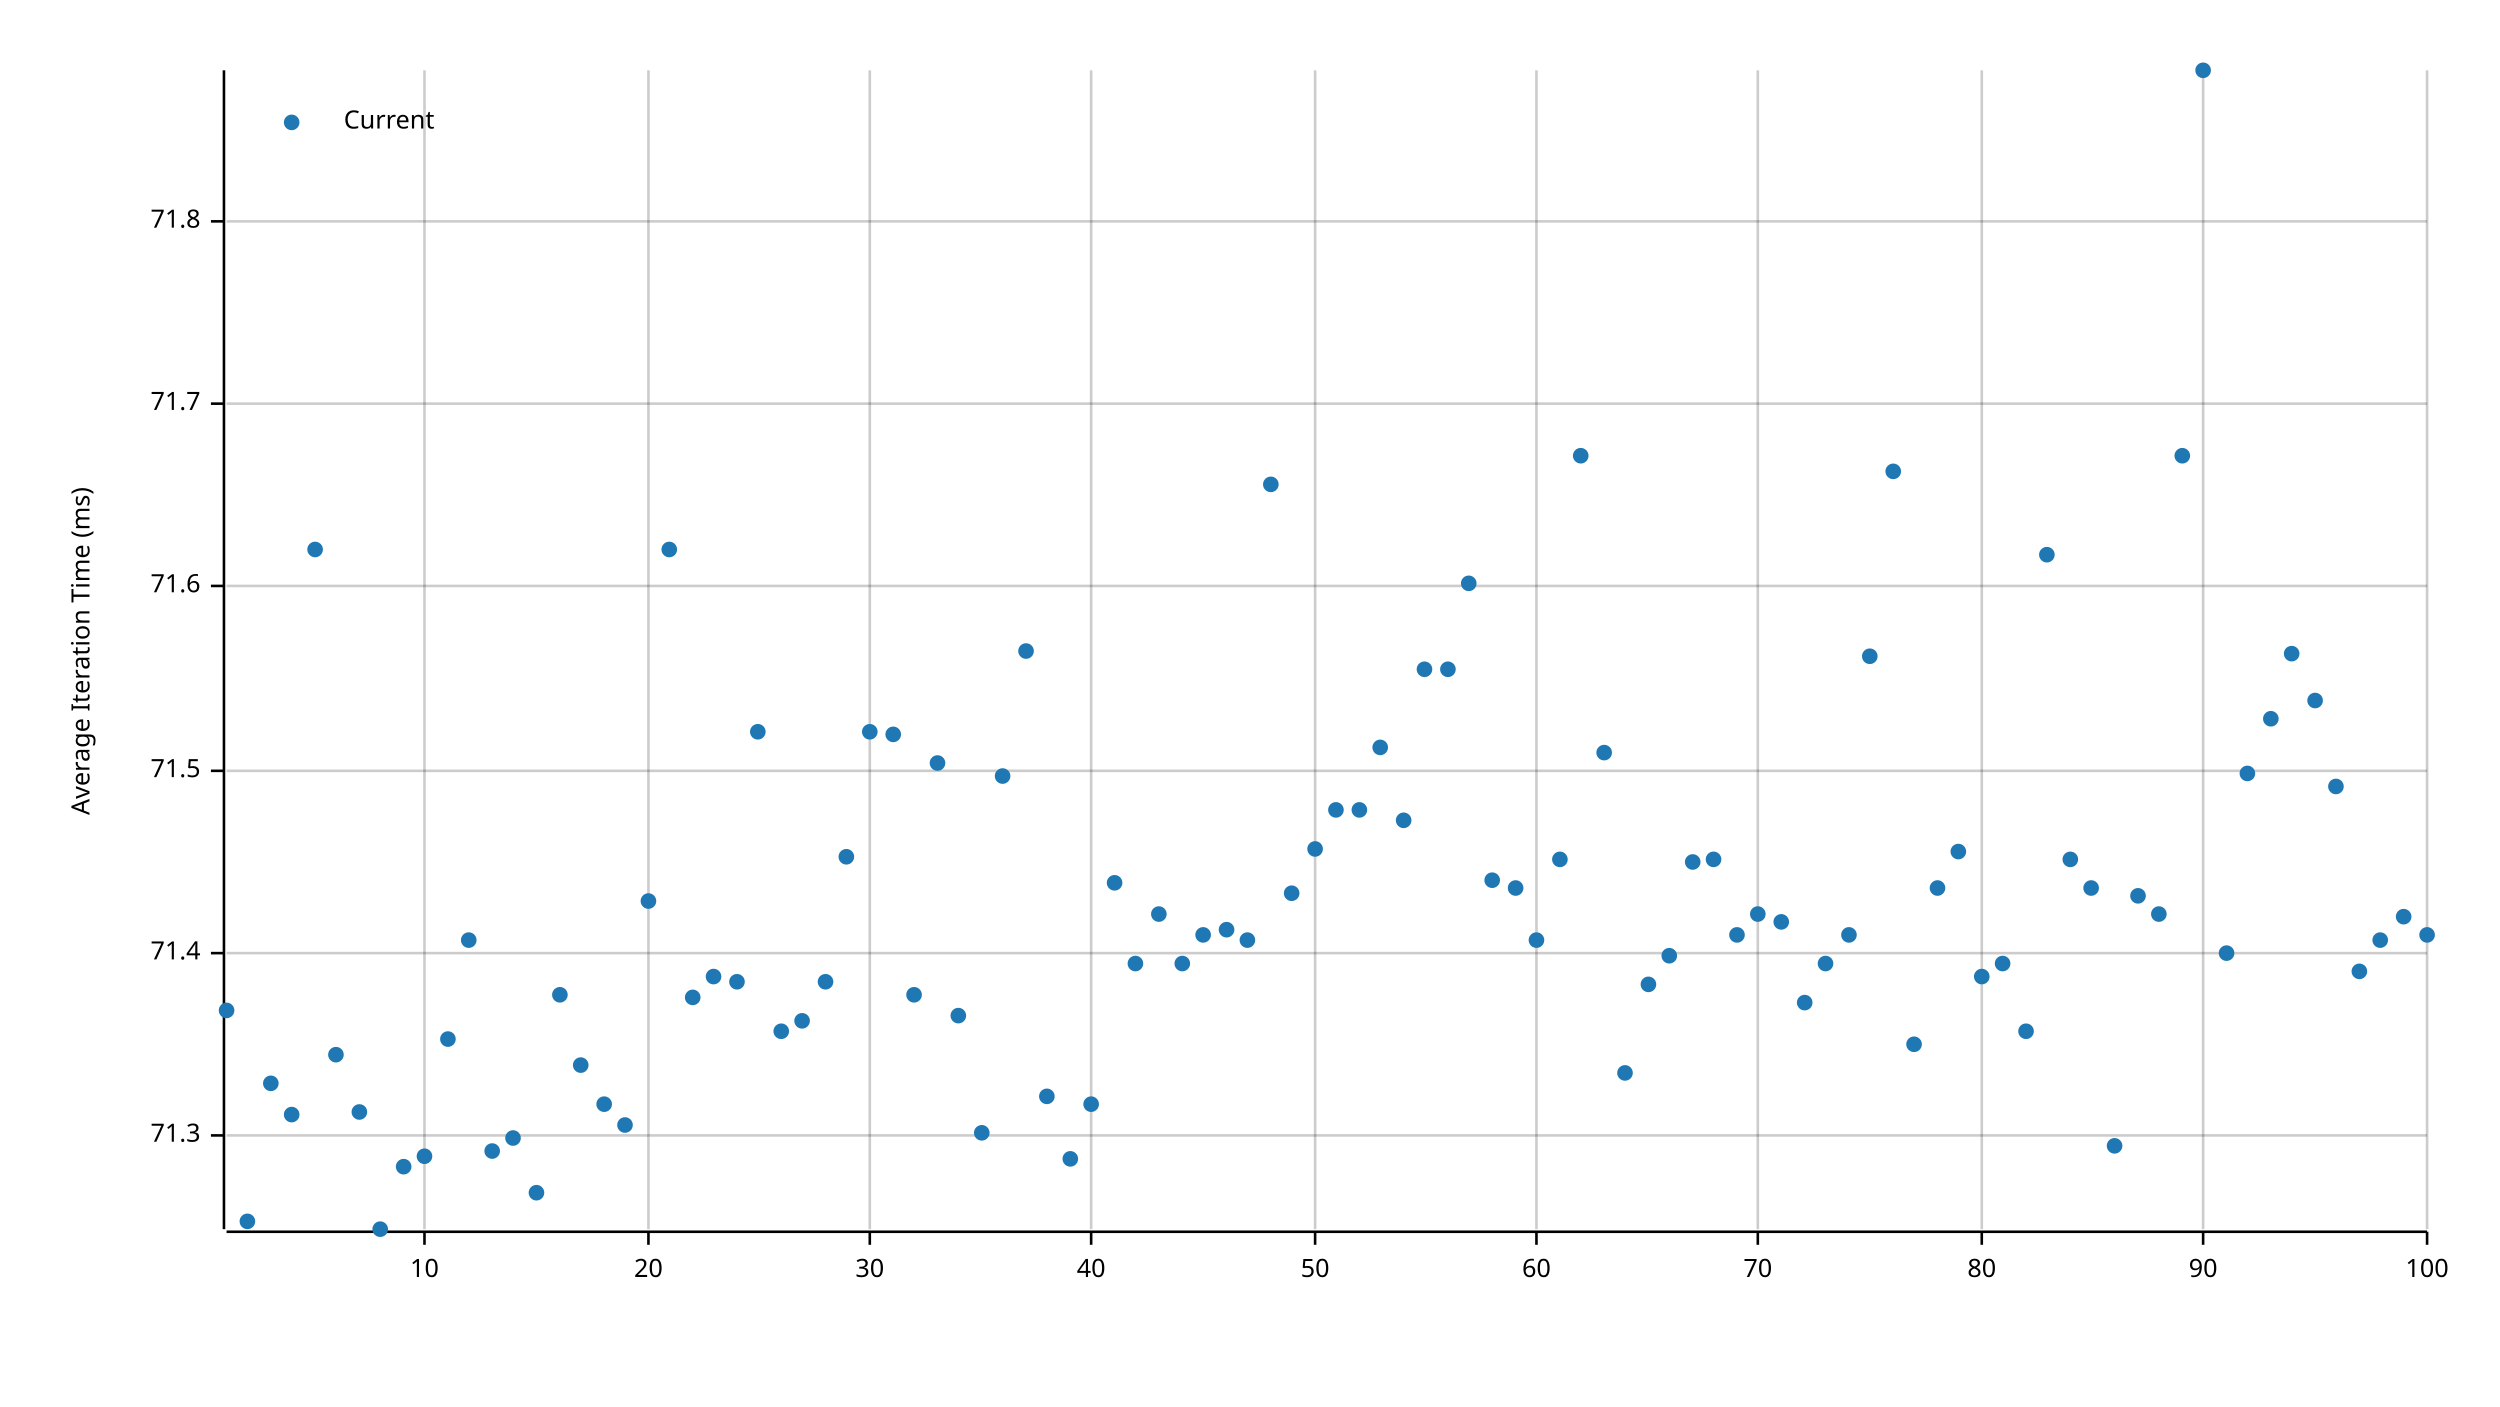
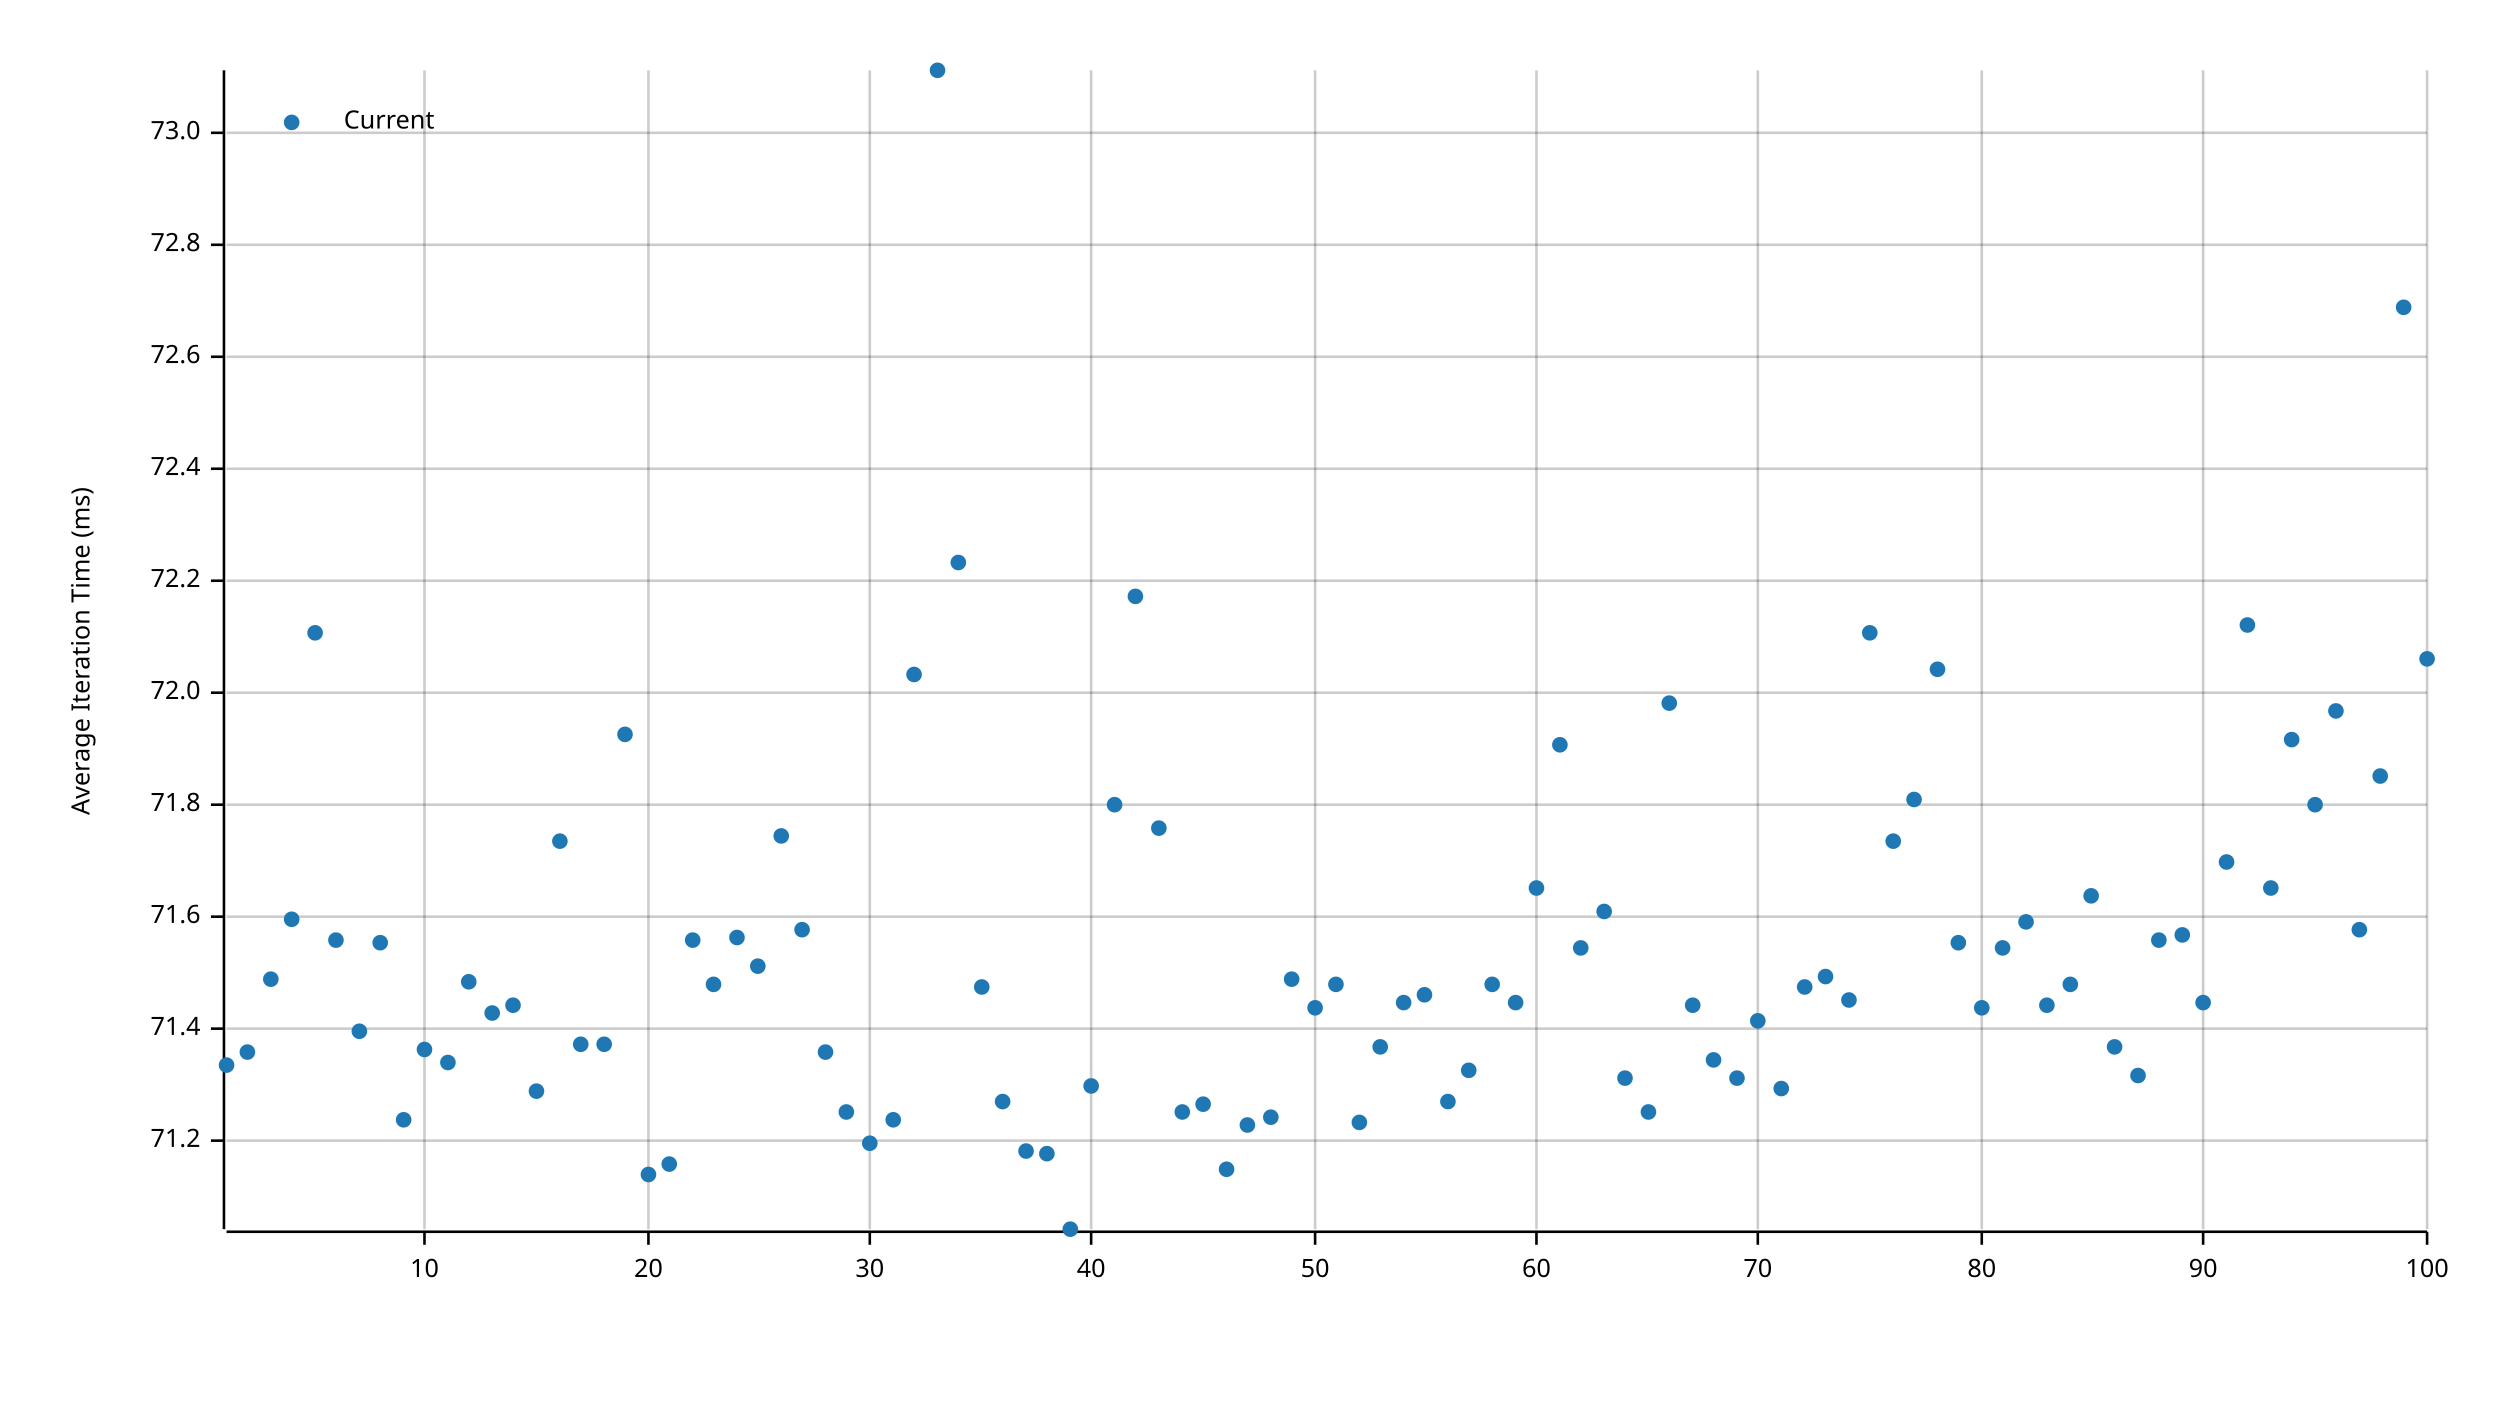
<svg xmlns="http://www.w3.org/2000/svg" width="960" height="540" viewBox="0 0 960 540">
  <text x="27" y="250" dy="0.76em" text-anchor="middle" font-family="sans-serif" font-size="9.677" opacity="1" fill="#000000" transform="rotate(270, 27, 250)">
Average Iteration Time (ms)
</text>
  <line opacity="0.2" stroke="#000000" stroke-width="1" x1="163" y1="472" x2="163" y2="27" />
  <line opacity="0.2" stroke="#000000" stroke-width="1" x1="249" y1="472" x2="249" y2="27" />
  <line opacity="0.2" stroke="#000000" stroke-width="1" x1="334" y1="472" x2="334" y2="27" />
  <line opacity="0.2" stroke="#000000" stroke-width="1" x1="419" y1="472" x2="419" y2="27" />
  <line opacity="0.2" stroke="#000000" stroke-width="1" x1="505" y1="472" x2="505" y2="27" />
  <line opacity="0.2" stroke="#000000" stroke-width="1" x1="590" y1="472" x2="590" y2="27" />
  <line opacity="0.2" stroke="#000000" stroke-width="1" x1="675" y1="472" x2="675" y2="27" />
  <line opacity="0.2" stroke="#000000" stroke-width="1" x1="761" y1="472" x2="761" y2="27" />
  <line opacity="0.2" stroke="#000000" stroke-width="1" x1="846" y1="472" x2="846" y2="27" />
  <line opacity="0.2" stroke="#000000" stroke-width="1" x1="932" y1="472" x2="932" y2="27" />
-   <line opacity="0.2" stroke="#000000" stroke-width="1" x1="87" y1="436" x2="932" y2="436" />
-   <line opacity="0.2" stroke="#000000" stroke-width="1" x1="87" y1="366" x2="932" y2="366" />
-   <line opacity="0.2" stroke="#000000" stroke-width="1" x1="87" y1="296" x2="932" y2="296" />
-   <line opacity="0.2" stroke="#000000" stroke-width="1" x1="87" y1="225" x2="932" y2="225" />
-   <line opacity="0.2" stroke="#000000" stroke-width="1" x1="87" y1="155" x2="932" y2="155" />
-   <line opacity="0.2" stroke="#000000" stroke-width="1" x1="87" y1="85" x2="932" y2="85" />
+   <line opacity="0.2" stroke="#000000" stroke-width="1" x1="87" y1="438" x2="932" y2="438" />
+   <line opacity="0.2" stroke="#000000" stroke-width="1" x1="87" y1="395" x2="932" y2="395" />
+   <line opacity="0.2" stroke="#000000" stroke-width="1" x1="87" y1="352" x2="932" y2="352" />
+   <line opacity="0.2" stroke="#000000" stroke-width="1" x1="87" y1="309" x2="932" y2="309" />
+   <line opacity="0.2" stroke="#000000" stroke-width="1" x1="87" y1="266" x2="932" y2="266" />
+   <line opacity="0.2" stroke="#000000" stroke-width="1" x1="87" y1="223" x2="932" y2="223" />
+   <line opacity="0.2" stroke="#000000" stroke-width="1" x1="87" y1="180" x2="932" y2="180" />
+   <line opacity="0.2" stroke="#000000" stroke-width="1" x1="87" y1="137" x2="932" y2="137" />
+   <line opacity="0.2" stroke="#000000" stroke-width="1" x1="87" y1="94" x2="932" y2="94" />
+   <line opacity="0.2" stroke="#000000" stroke-width="1" x1="87" y1="51" x2="932" y2="51" />
  <polyline fill="none" opacity="1" stroke="#000000" stroke-width="1" points="86,27 86,472 " />
-   <text x="77" y="436" dy="0.5ex" text-anchor="end" font-family="sans-serif" font-size="9.677" opacity="1" fill="#000000">
- 71.3
- </text>
-   <polyline fill="none" opacity="1" stroke="#000000" stroke-width="1" points="81,436 86,436 " />
-   <text x="77" y="366" dy="0.5ex" text-anchor="end" font-family="sans-serif" font-size="9.677" opacity="1" fill="#000000">
+   <text x="77" y="438" dy="0.5ex" text-anchor="end" font-family="sans-serif" font-size="9.677" opacity="1" fill="#000000">
+ 71.2
+ </text>
+   <polyline fill="none" opacity="1" stroke="#000000" stroke-width="1" points="81,438 86,438 " />
+   <text x="77" y="395" dy="0.5ex" text-anchor="end" font-family="sans-serif" font-size="9.677" opacity="1" fill="#000000">
71.4
</text>
-   <polyline fill="none" opacity="1" stroke="#000000" stroke-width="1" points="81,366 86,366 " />
-   <text x="77" y="296" dy="0.5ex" text-anchor="end" font-family="sans-serif" font-size="9.677" opacity="1" fill="#000000">
- 71.5
- </text>
-   <polyline fill="none" opacity="1" stroke="#000000" stroke-width="1" points="81,296 86,296 " />
-   <text x="77" y="225" dy="0.5ex" text-anchor="end" font-family="sans-serif" font-size="9.677" opacity="1" fill="#000000">
+   <polyline fill="none" opacity="1" stroke="#000000" stroke-width="1" points="81,395 86,395 " />
+   <text x="77" y="352" dy="0.5ex" text-anchor="end" font-family="sans-serif" font-size="9.677" opacity="1" fill="#000000">
71.6
</text>
-   <polyline fill="none" opacity="1" stroke="#000000" stroke-width="1" points="81,225 86,225 " />
-   <text x="77" y="155" dy="0.5ex" text-anchor="end" font-family="sans-serif" font-size="9.677" opacity="1" fill="#000000">
- 71.7
- </text>
-   <polyline fill="none" opacity="1" stroke="#000000" stroke-width="1" points="81,155 86,155 " />
-   <text x="77" y="85" dy="0.5ex" text-anchor="end" font-family="sans-serif" font-size="9.677" opacity="1" fill="#000000">
+   <polyline fill="none" opacity="1" stroke="#000000" stroke-width="1" points="81,352 86,352 " />
+   <text x="77" y="309" dy="0.5ex" text-anchor="end" font-family="sans-serif" font-size="9.677" opacity="1" fill="#000000">
71.8
</text>
-   <polyline fill="none" opacity="1" stroke="#000000" stroke-width="1" points="81,85 86,85 " />
+   <polyline fill="none" opacity="1" stroke="#000000" stroke-width="1" points="81,309 86,309 " />
+   <text x="77" y="266" dy="0.5ex" text-anchor="end" font-family="sans-serif" font-size="9.677" opacity="1" fill="#000000">
+ 72.0
+ </text>
+   <polyline fill="none" opacity="1" stroke="#000000" stroke-width="1" points="81,266 86,266 " />
+   <text x="77" y="223" dy="0.5ex" text-anchor="end" font-family="sans-serif" font-size="9.677" opacity="1" fill="#000000">
+ 72.2
+ </text>
+   <polyline fill="none" opacity="1" stroke="#000000" stroke-width="1" points="81,223 86,223 " />
+   <text x="77" y="180" dy="0.5ex" text-anchor="end" font-family="sans-serif" font-size="9.677" opacity="1" fill="#000000">
+ 72.4
+ </text>
+   <polyline fill="none" opacity="1" stroke="#000000" stroke-width="1" points="81,180 86,180 " />
+   <text x="77" y="137" dy="0.5ex" text-anchor="end" font-family="sans-serif" font-size="9.677" opacity="1" fill="#000000">
+ 72.6
+ </text>
+   <polyline fill="none" opacity="1" stroke="#000000" stroke-width="1" points="81,137 86,137 " />
+   <text x="77" y="94" dy="0.5ex" text-anchor="end" font-family="sans-serif" font-size="9.677" opacity="1" fill="#000000">
+ 72.8
+ </text>
+   <polyline fill="none" opacity="1" stroke="#000000" stroke-width="1" points="81,94 86,94 " />
+   <text x="77" y="51" dy="0.5ex" text-anchor="end" font-family="sans-serif" font-size="9.677" opacity="1" fill="#000000">
+ 73.0
+ </text>
+   <polyline fill="none" opacity="1" stroke="#000000" stroke-width="1" points="81,51 86,51 " />
  <polyline fill="none" opacity="1" stroke="#000000" stroke-width="1" points="87,473 932,473 " />
  <text x="163" y="483" dy="0.76em" text-anchor="middle" font-family="sans-serif" font-size="9.677" opacity="1" fill="#000000">
10
</text>
  <polyline fill="none" opacity="1" stroke="#000000" stroke-width="1" points="163,473 163,478 " />
  <text x="249" y="483" dy="0.76em" text-anchor="middle" font-family="sans-serif" font-size="9.677" opacity="1" fill="#000000">
20
</text>
  <polyline fill="none" opacity="1" stroke="#000000" stroke-width="1" points="249,473 249,478 " />
  <text x="334" y="483" dy="0.76em" text-anchor="middle" font-family="sans-serif" font-size="9.677" opacity="1" fill="#000000">
30
</text>
  <polyline fill="none" opacity="1" stroke="#000000" stroke-width="1" points="334,473 334,478 " />
  <text x="419" y="483" dy="0.76em" text-anchor="middle" font-family="sans-serif" font-size="9.677" opacity="1" fill="#000000">
40
</text>
  <polyline fill="none" opacity="1" stroke="#000000" stroke-width="1" points="419,473 419,478 " />
  <text x="505" y="483" dy="0.76em" text-anchor="middle" font-family="sans-serif" font-size="9.677" opacity="1" fill="#000000">
50
</text>
  <polyline fill="none" opacity="1" stroke="#000000" stroke-width="1" points="505,473 505,478 " />
  <text x="590" y="483" dy="0.76em" text-anchor="middle" font-family="sans-serif" font-size="9.677" opacity="1" fill="#000000">
60
</text>
  <polyline fill="none" opacity="1" stroke="#000000" stroke-width="1" points="590,473 590,478 " />
  <text x="675" y="483" dy="0.76em" text-anchor="middle" font-family="sans-serif" font-size="9.677" opacity="1" fill="#000000">
70
</text>
  <polyline fill="none" opacity="1" stroke="#000000" stroke-width="1" points="675,473 675,478 " />
  <text x="761" y="483" dy="0.76em" text-anchor="middle" font-family="sans-serif" font-size="9.677" opacity="1" fill="#000000">
80
</text>
  <polyline fill="none" opacity="1" stroke="#000000" stroke-width="1" points="761,473 761,478 " />
  <text x="846" y="483" dy="0.76em" text-anchor="middle" font-family="sans-serif" font-size="9.677" opacity="1" fill="#000000">
90
</text>
  <polyline fill="none" opacity="1" stroke="#000000" stroke-width="1" points="846,473 846,478 " />
  <text x="932" y="483" dy="0.76em" text-anchor="middle" font-family="sans-serif" font-size="9.677" opacity="1" fill="#000000">
100
</text>
  <polyline fill="none" opacity="1" stroke="#000000" stroke-width="1" points="932,473 932,478 " />
-   <circle cx="87" cy="388" r="3" opacity="1" fill="#1F78B4" stroke="none" stroke-width="1" />
-   <circle cx="95" cy="469" r="3" opacity="1" fill="#1F78B4" stroke="none" stroke-width="1" />
-   <circle cx="104" cy="416" r="3" opacity="1" fill="#1F78B4" stroke="none" stroke-width="1" />
-   <circle cx="112" cy="428" r="3" opacity="1" fill="#1F78B4" stroke="none" stroke-width="1" />
-   <circle cx="121" cy="211" r="3" opacity="1" fill="#1F78B4" stroke="none" stroke-width="1" />
-   <circle cx="129" cy="405" r="3" opacity="1" fill="#1F78B4" stroke="none" stroke-width="1" />
-   <circle cx="138" cy="427" r="3" opacity="1" fill="#1F78B4" stroke="none" stroke-width="1" />
-   <circle cx="146" cy="472" r="3" opacity="1" fill="#1F78B4" stroke="none" stroke-width="1" />
-   <circle cx="155" cy="448" r="3" opacity="1" fill="#1F78B4" stroke="none" stroke-width="1" />
-   <circle cx="163" cy="444" r="3" opacity="1" fill="#1F78B4" stroke="none" stroke-width="1" />
-   <circle cx="172" cy="399" r="3" opacity="1" fill="#1F78B4" stroke="none" stroke-width="1" />
-   <circle cx="180" cy="361" r="3" opacity="1" fill="#1F78B4" stroke="none" stroke-width="1" />
-   <circle cx="189" cy="442" r="3" opacity="1" fill="#1F78B4" stroke="none" stroke-width="1" />
-   <circle cx="197" cy="437" r="3" opacity="1" fill="#1F78B4" stroke="none" stroke-width="1" />
-   <circle cx="206" cy="458" r="3" opacity="1" fill="#1F78B4" stroke="none" stroke-width="1" />
-   <circle cx="215" cy="382" r="3" opacity="1" fill="#1F78B4" stroke="none" stroke-width="1" />
-   <circle cx="223" cy="409" r="3" opacity="1" fill="#1F78B4" stroke="none" stroke-width="1" />
-   <circle cx="232" cy="424" r="3" opacity="1" fill="#1F78B4" stroke="none" stroke-width="1" />
-   <circle cx="240" cy="432" r="3" opacity="1" fill="#1F78B4" stroke="none" stroke-width="1" />
-   <circle cx="249" cy="346" r="3" opacity="1" fill="#1F78B4" stroke="none" stroke-width="1" />
-   <circle cx="257" cy="211" r="3" opacity="1" fill="#1F78B4" stroke="none" stroke-width="1" />
-   <circle cx="266" cy="383" r="3" opacity="1" fill="#1F78B4" stroke="none" stroke-width="1" />
-   <circle cx="274" cy="375" r="3" opacity="1" fill="#1F78B4" stroke="none" stroke-width="1" />
-   <circle cx="283" cy="377" r="3" opacity="1" fill="#1F78B4" stroke="none" stroke-width="1" />
-   <circle cx="291" cy="281" r="3" opacity="1" fill="#1F78B4" stroke="none" stroke-width="1" />
-   <circle cx="300" cy="396" r="3" opacity="1" fill="#1F78B4" stroke="none" stroke-width="1" />
-   <circle cx="308" cy="392" r="3" opacity="1" fill="#1F78B4" stroke="none" stroke-width="1" />
-   <circle cx="317" cy="377" r="3" opacity="1" fill="#1F78B4" stroke="none" stroke-width="1" />
-   <circle cx="325" cy="329" r="3" opacity="1" fill="#1F78B4" stroke="none" stroke-width="1" />
-   <circle cx="334" cy="281" r="3" opacity="1" fill="#1F78B4" stroke="none" stroke-width="1" />
-   <circle cx="343" cy="282" r="3" opacity="1" fill="#1F78B4" stroke="none" stroke-width="1" />
-   <circle cx="351" cy="382" r="3" opacity="1" fill="#1F78B4" stroke="none" stroke-width="1" />
-   <circle cx="360" cy="293" r="3" opacity="1" fill="#1F78B4" stroke="none" stroke-width="1" />
-   <circle cx="368" cy="390" r="3" opacity="1" fill="#1F78B4" stroke="none" stroke-width="1" />
-   <circle cx="377" cy="435" r="3" opacity="1" fill="#1F78B4" stroke="none" stroke-width="1" />
-   <circle cx="385" cy="298" r="3" opacity="1" fill="#1F78B4" stroke="none" stroke-width="1" />
-   <circle cx="394" cy="250" r="3" opacity="1" fill="#1F78B4" stroke="none" stroke-width="1" />
-   <circle cx="402" cy="421" r="3" opacity="1" fill="#1F78B4" stroke="none" stroke-width="1" />
-   <circle cx="411" cy="445" r="3" opacity="1" fill="#1F78B4" stroke="none" stroke-width="1" />
-   <circle cx="419" cy="424" r="3" opacity="1" fill="#1F78B4" stroke="none" stroke-width="1" />
-   <circle cx="428" cy="339" r="3" opacity="1" fill="#1F78B4" stroke="none" stroke-width="1" />
-   <circle cx="436" cy="370" r="3" opacity="1" fill="#1F78B4" stroke="none" stroke-width="1" />
-   <circle cx="445" cy="351" r="3" opacity="1" fill="#1F78B4" stroke="none" stroke-width="1" />
-   <circle cx="454" cy="370" r="3" opacity="1" fill="#1F78B4" stroke="none" stroke-width="1" />
-   <circle cx="462" cy="359" r="3" opacity="1" fill="#1F78B4" stroke="none" stroke-width="1" />
-   <circle cx="471" cy="357" r="3" opacity="1" fill="#1F78B4" stroke="none" stroke-width="1" />
-   <circle cx="479" cy="361" r="3" opacity="1" fill="#1F78B4" stroke="none" stroke-width="1" />
-   <circle cx="488" cy="186" r="3" opacity="1" fill="#1F78B4" stroke="none" stroke-width="1" />
-   <circle cx="496" cy="343" r="3" opacity="1" fill="#1F78B4" stroke="none" stroke-width="1" />
-   <circle cx="505" cy="326" r="3" opacity="1" fill="#1F78B4" stroke="none" stroke-width="1" />
-   <circle cx="513" cy="311" r="3" opacity="1" fill="#1F78B4" stroke="none" stroke-width="1" />
-   <circle cx="522" cy="311" r="3" opacity="1" fill="#1F78B4" stroke="none" stroke-width="1" />
-   <circle cx="530" cy="287" r="3" opacity="1" fill="#1F78B4" stroke="none" stroke-width="1" />
-   <circle cx="539" cy="315" r="3" opacity="1" fill="#1F78B4" stroke="none" stroke-width="1" />
-   <circle cx="547" cy="257" r="3" opacity="1" fill="#1F78B4" stroke="none" stroke-width="1" />
-   <circle cx="556" cy="257" r="3" opacity="1" fill="#1F78B4" stroke="none" stroke-width="1" />
-   <circle cx="564" cy="224" r="3" opacity="1" fill="#1F78B4" stroke="none" stroke-width="1" />
-   <circle cx="573" cy="338" r="3" opacity="1" fill="#1F78B4" stroke="none" stroke-width="1" />
-   <circle cx="582" cy="341" r="3" opacity="1" fill="#1F78B4" stroke="none" stroke-width="1" />
-   <circle cx="590" cy="361" r="3" opacity="1" fill="#1F78B4" stroke="none" stroke-width="1" />
-   <circle cx="599" cy="330" r="3" opacity="1" fill="#1F78B4" stroke="none" stroke-width="1" />
-   <circle cx="607" cy="175" r="3" opacity="1" fill="#1F78B4" stroke="none" stroke-width="1" />
-   <circle cx="616" cy="289" r="3" opacity="1" fill="#1F78B4" stroke="none" stroke-width="1" />
-   <circle cx="624" cy="412" r="3" opacity="1" fill="#1F78B4" stroke="none" stroke-width="1" />
-   <circle cx="633" cy="378" r="3" opacity="1" fill="#1F78B4" stroke="none" stroke-width="1" />
-   <circle cx="641" cy="367" r="3" opacity="1" fill="#1F78B4" stroke="none" stroke-width="1" />
-   <circle cx="650" cy="331" r="3" opacity="1" fill="#1F78B4" stroke="none" stroke-width="1" />
-   <circle cx="658" cy="330" r="3" opacity="1" fill="#1F78B4" stroke="none" stroke-width="1" />
-   <circle cx="667" cy="359" r="3" opacity="1" fill="#1F78B4" stroke="none" stroke-width="1" />
-   <circle cx="675" cy="351" r="3" opacity="1" fill="#1F78B4" stroke="none" stroke-width="1" />
-   <circle cx="684" cy="354" r="3" opacity="1" fill="#1F78B4" stroke="none" stroke-width="1" />
-   <circle cx="693" cy="385" r="3" opacity="1" fill="#1F78B4" stroke="none" stroke-width="1" />
-   <circle cx="701" cy="370" r="3" opacity="1" fill="#1F78B4" stroke="none" stroke-width="1" />
-   <circle cx="710" cy="359" r="3" opacity="1" fill="#1F78B4" stroke="none" stroke-width="1" />
-   <circle cx="718" cy="252" r="3" opacity="1" fill="#1F78B4" stroke="none" stroke-width="1" />
-   <circle cx="727" cy="181" r="3" opacity="1" fill="#1F78B4" stroke="none" stroke-width="1" />
-   <circle cx="735" cy="401" r="3" opacity="1" fill="#1F78B4" stroke="none" stroke-width="1" />
-   <circle cx="744" cy="341" r="3" opacity="1" fill="#1F78B4" stroke="none" stroke-width="1" />
-   <circle cx="752" cy="327" r="3" opacity="1" fill="#1F78B4" stroke="none" stroke-width="1" />
-   <circle cx="761" cy="375" r="3" opacity="1" fill="#1F78B4" stroke="none" stroke-width="1" />
-   <circle cx="769" cy="370" r="3" opacity="1" fill="#1F78B4" stroke="none" stroke-width="1" />
-   <circle cx="778" cy="396" r="3" opacity="1" fill="#1F78B4" stroke="none" stroke-width="1" />
-   <circle cx="786" cy="213" r="3" opacity="1" fill="#1F78B4" stroke="none" stroke-width="1" />
-   <circle cx="795" cy="330" r="3" opacity="1" fill="#1F78B4" stroke="none" stroke-width="1" />
-   <circle cx="803" cy="341" r="3" opacity="1" fill="#1F78B4" stroke="none" stroke-width="1" />
-   <circle cx="812" cy="440" r="3" opacity="1" fill="#1F78B4" stroke="none" stroke-width="1" />
-   <circle cx="821" cy="344" r="3" opacity="1" fill="#1F78B4" stroke="none" stroke-width="1" />
-   <circle cx="829" cy="351" r="3" opacity="1" fill="#1F78B4" stroke="none" stroke-width="1" />
-   <circle cx="838" cy="175" r="3" opacity="1" fill="#1F78B4" stroke="none" stroke-width="1" />
-   <circle cx="846" cy="27" r="3" opacity="1" fill="#1F78B4" stroke="none" stroke-width="1" />
-   <circle cx="855" cy="366" r="3" opacity="1" fill="#1F78B4" stroke="none" stroke-width="1" />
-   <circle cx="863" cy="297" r="3" opacity="1" fill="#1F78B4" stroke="none" stroke-width="1" />
-   <circle cx="872" cy="276" r="3" opacity="1" fill="#1F78B4" stroke="none" stroke-width="1" />
-   <circle cx="880" cy="251" r="3" opacity="1" fill="#1F78B4" stroke="none" stroke-width="1" />
-   <circle cx="889" cy="269" r="3" opacity="1" fill="#1F78B4" stroke="none" stroke-width="1" />
-   <circle cx="897" cy="302" r="3" opacity="1" fill="#1F78B4" stroke="none" stroke-width="1" />
-   <circle cx="906" cy="373" r="3" opacity="1" fill="#1F78B4" stroke="none" stroke-width="1" />
-   <circle cx="914" cy="361" r="3" opacity="1" fill="#1F78B4" stroke="none" stroke-width="1" />
-   <circle cx="923" cy="352" r="3" opacity="1" fill="#1F78B4" stroke="none" stroke-width="1" />
-   <circle cx="932" cy="359" r="3" opacity="1" fill="#1F78B4" stroke="none" stroke-width="1" />
+   <circle cx="87" cy="409" r="3" opacity="1" fill="#1F78B4" stroke="none" stroke-width="1" />
+   <circle cx="95" cy="404" r="3" opacity="1" fill="#1F78B4" stroke="none" stroke-width="1" />
+   <circle cx="104" cy="376" r="3" opacity="1" fill="#1F78B4" stroke="none" stroke-width="1" />
+   <circle cx="112" cy="353" r="3" opacity="1" fill="#1F78B4" stroke="none" stroke-width="1" />
+   <circle cx="121" cy="243" r="3" opacity="1" fill="#1F78B4" stroke="none" stroke-width="1" />
+   <circle cx="129" cy="361" r="3" opacity="1" fill="#1F78B4" stroke="none" stroke-width="1" />
+   <circle cx="138" cy="396" r="3" opacity="1" fill="#1F78B4" stroke="none" stroke-width="1" />
+   <circle cx="146" cy="362" r="3" opacity="1" fill="#1F78B4" stroke="none" stroke-width="1" />
+   <circle cx="155" cy="430" r="3" opacity="1" fill="#1F78B4" stroke="none" stroke-width="1" />
+   <circle cx="163" cy="403" r="3" opacity="1" fill="#1F78B4" stroke="none" stroke-width="1" />
+   <circle cx="172" cy="408" r="3" opacity="1" fill="#1F78B4" stroke="none" stroke-width="1" />
+   <circle cx="180" cy="377" r="3" opacity="1" fill="#1F78B4" stroke="none" stroke-width="1" />
+   <circle cx="189" cy="389" r="3" opacity="1" fill="#1F78B4" stroke="none" stroke-width="1" />
+   <circle cx="197" cy="386" r="3" opacity="1" fill="#1F78B4" stroke="none" stroke-width="1" />
+   <circle cx="206" cy="419" r="3" opacity="1" fill="#1F78B4" stroke="none" stroke-width="1" />
+   <circle cx="215" cy="323" r="3" opacity="1" fill="#1F78B4" stroke="none" stroke-width="1" />
+   <circle cx="223" cy="401" r="3" opacity="1" fill="#1F78B4" stroke="none" stroke-width="1" />
+   <circle cx="232" cy="401" r="3" opacity="1" fill="#1F78B4" stroke="none" stroke-width="1" />
+   <circle cx="240" cy="282" r="3" opacity="1" fill="#1F78B4" stroke="none" stroke-width="1" />
+   <circle cx="249" cy="451" r="3" opacity="1" fill="#1F78B4" stroke="none" stroke-width="1" />
+   <circle cx="257" cy="447" r="3" opacity="1" fill="#1F78B4" stroke="none" stroke-width="1" />
+   <circle cx="266" cy="361" r="3" opacity="1" fill="#1F78B4" stroke="none" stroke-width="1" />
+   <circle cx="274" cy="378" r="3" opacity="1" fill="#1F78B4" stroke="none" stroke-width="1" />
+   <circle cx="283" cy="360" r="3" opacity="1" fill="#1F78B4" stroke="none" stroke-width="1" />
+   <circle cx="291" cy="371" r="3" opacity="1" fill="#1F78B4" stroke="none" stroke-width="1" />
+   <circle cx="300" cy="321" r="3" opacity="1" fill="#1F78B4" stroke="none" stroke-width="1" />
+   <circle cx="308" cy="357" r="3" opacity="1" fill="#1F78B4" stroke="none" stroke-width="1" />
+   <circle cx="317" cy="404" r="3" opacity="1" fill="#1F78B4" stroke="none" stroke-width="1" />
+   <circle cx="325" cy="427" r="3" opacity="1" fill="#1F78B4" stroke="none" stroke-width="1" />
+   <circle cx="334" cy="439" r="3" opacity="1" fill="#1F78B4" stroke="none" stroke-width="1" />
+   <circle cx="343" cy="430" r="3" opacity="1" fill="#1F78B4" stroke="none" stroke-width="1" />
+   <circle cx="351" cy="259" r="3" opacity="1" fill="#1F78B4" stroke="none" stroke-width="1" />
+   <circle cx="360" cy="27" r="3" opacity="1" fill="#1F78B4" stroke="none" stroke-width="1" />
+   <circle cx="368" cy="216" r="3" opacity="1" fill="#1F78B4" stroke="none" stroke-width="1" />
+   <circle cx="377" cy="379" r="3" opacity="1" fill="#1F78B4" stroke="none" stroke-width="1" />
+   <circle cx="385" cy="423" r="3" opacity="1" fill="#1F78B4" stroke="none" stroke-width="1" />
+   <circle cx="394" cy="442" r="3" opacity="1" fill="#1F78B4" stroke="none" stroke-width="1" />
+   <circle cx="402" cy="443" r="3" opacity="1" fill="#1F78B4" stroke="none" stroke-width="1" />
+   <circle cx="411" cy="472" r="3" opacity="1" fill="#1F78B4" stroke="none" stroke-width="1" />
+   <circle cx="419" cy="417" r="3" opacity="1" fill="#1F78B4" stroke="none" stroke-width="1" />
+   <circle cx="428" cy="309" r="3" opacity="1" fill="#1F78B4" stroke="none" stroke-width="1" />
+   <circle cx="436" cy="229" r="3" opacity="1" fill="#1F78B4" stroke="none" stroke-width="1" />
+   <circle cx="445" cy="318" r="3" opacity="1" fill="#1F78B4" stroke="none" stroke-width="1" />
+   <circle cx="454" cy="427" r="3" opacity="1" fill="#1F78B4" stroke="none" stroke-width="1" />
+   <circle cx="462" cy="424" r="3" opacity="1" fill="#1F78B4" stroke="none" stroke-width="1" />
+   <circle cx="471" cy="449" r="3" opacity="1" fill="#1F78B4" stroke="none" stroke-width="1" />
+   <circle cx="479" cy="432" r="3" opacity="1" fill="#1F78B4" stroke="none" stroke-width="1" />
+   <circle cx="488" cy="429" r="3" opacity="1" fill="#1F78B4" stroke="none" stroke-width="1" />
+   <circle cx="496" cy="376" r="3" opacity="1" fill="#1F78B4" stroke="none" stroke-width="1" />
+   <circle cx="505" cy="387" r="3" opacity="1" fill="#1F78B4" stroke="none" stroke-width="1" />
+   <circle cx="513" cy="378" r="3" opacity="1" fill="#1F78B4" stroke="none" stroke-width="1" />
+   <circle cx="522" cy="431" r="3" opacity="1" fill="#1F78B4" stroke="none" stroke-width="1" />
+   <circle cx="530" cy="402" r="3" opacity="1" fill="#1F78B4" stroke="none" stroke-width="1" />
+   <circle cx="539" cy="385" r="3" opacity="1" fill="#1F78B4" stroke="none" stroke-width="1" />
+   <circle cx="547" cy="382" r="3" opacity="1" fill="#1F78B4" stroke="none" stroke-width="1" />
+   <circle cx="556" cy="423" r="3" opacity="1" fill="#1F78B4" stroke="none" stroke-width="1" />
+   <circle cx="564" cy="411" r="3" opacity="1" fill="#1F78B4" stroke="none" stroke-width="1" />
+   <circle cx="573" cy="378" r="3" opacity="1" fill="#1F78B4" stroke="none" stroke-width="1" />
+   <circle cx="582" cy="385" r="3" opacity="1" fill="#1F78B4" stroke="none" stroke-width="1" />
+   <circle cx="590" cy="341" r="3" opacity="1" fill="#1F78B4" stroke="none" stroke-width="1" />
+   <circle cx="599" cy="286" r="3" opacity="1" fill="#1F78B4" stroke="none" stroke-width="1" />
+   <circle cx="607" cy="364" r="3" opacity="1" fill="#1F78B4" stroke="none" stroke-width="1" />
+   <circle cx="616" cy="350" r="3" opacity="1" fill="#1F78B4" stroke="none" stroke-width="1" />
+   <circle cx="624" cy="414" r="3" opacity="1" fill="#1F78B4" stroke="none" stroke-width="1" />
+   <circle cx="633" cy="427" r="3" opacity="1" fill="#1F78B4" stroke="none" stroke-width="1" />
+   <circle cx="641" cy="270" r="3" opacity="1" fill="#1F78B4" stroke="none" stroke-width="1" />
+   <circle cx="650" cy="386" r="3" opacity="1" fill="#1F78B4" stroke="none" stroke-width="1" />
+   <circle cx="658" cy="407" r="3" opacity="1" fill="#1F78B4" stroke="none" stroke-width="1" />
+   <circle cx="667" cy="414" r="3" opacity="1" fill="#1F78B4" stroke="none" stroke-width="1" />
+   <circle cx="675" cy="392" r="3" opacity="1" fill="#1F78B4" stroke="none" stroke-width="1" />
+   <circle cx="684" cy="418" r="3" opacity="1" fill="#1F78B4" stroke="none" stroke-width="1" />
+   <circle cx="693" cy="379" r="3" opacity="1" fill="#1F78B4" stroke="none" stroke-width="1" />
+   <circle cx="701" cy="375" r="3" opacity="1" fill="#1F78B4" stroke="none" stroke-width="1" />
+   <circle cx="710" cy="384" r="3" opacity="1" fill="#1F78B4" stroke="none" stroke-width="1" />
+   <circle cx="718" cy="243" r="3" opacity="1" fill="#1F78B4" stroke="none" stroke-width="1" />
+   <circle cx="727" cy="323" r="3" opacity="1" fill="#1F78B4" stroke="none" stroke-width="1" />
+   <circle cx="735" cy="307" r="3" opacity="1" fill="#1F78B4" stroke="none" stroke-width="1" />
+   <circle cx="744" cy="257" r="3" opacity="1" fill="#1F78B4" stroke="none" stroke-width="1" />
+   <circle cx="752" cy="362" r="3" opacity="1" fill="#1F78B4" stroke="none" stroke-width="1" />
+   <circle cx="761" cy="387" r="3" opacity="1" fill="#1F78B4" stroke="none" stroke-width="1" />
+   <circle cx="769" cy="364" r="3" opacity="1" fill="#1F78B4" stroke="none" stroke-width="1" />
+   <circle cx="778" cy="354" r="3" opacity="1" fill="#1F78B4" stroke="none" stroke-width="1" />
+   <circle cx="786" cy="386" r="3" opacity="1" fill="#1F78B4" stroke="none" stroke-width="1" />
+   <circle cx="795" cy="378" r="3" opacity="1" fill="#1F78B4" stroke="none" stroke-width="1" />
+   <circle cx="803" cy="344" r="3" opacity="1" fill="#1F78B4" stroke="none" stroke-width="1" />
+   <circle cx="812" cy="402" r="3" opacity="1" fill="#1F78B4" stroke="none" stroke-width="1" />
+   <circle cx="821" cy="413" r="3" opacity="1" fill="#1F78B4" stroke="none" stroke-width="1" />
+   <circle cx="829" cy="361" r="3" opacity="1" fill="#1F78B4" stroke="none" stroke-width="1" />
+   <circle cx="838" cy="359" r="3" opacity="1" fill="#1F78B4" stroke="none" stroke-width="1" />
+   <circle cx="846" cy="385" r="3" opacity="1" fill="#1F78B4" stroke="none" stroke-width="1" />
+   <circle cx="855" cy="331" r="3" opacity="1" fill="#1F78B4" stroke="none" stroke-width="1" />
+   <circle cx="863" cy="240" r="3" opacity="1" fill="#1F78B4" stroke="none" stroke-width="1" />
+   <circle cx="872" cy="341" r="3" opacity="1" fill="#1F78B4" stroke="none" stroke-width="1" />
+   <circle cx="880" cy="284" r="3" opacity="1" fill="#1F78B4" stroke="none" stroke-width="1" />
+   <circle cx="889" cy="309" r="3" opacity="1" fill="#1F78B4" stroke="none" stroke-width="1" />
+   <circle cx="897" cy="273" r="3" opacity="1" fill="#1F78B4" stroke="none" stroke-width="1" />
+   <circle cx="906" cy="357" r="3" opacity="1" fill="#1F78B4" stroke="none" stroke-width="1" />
+   <circle cx="914" cy="298" r="3" opacity="1" fill="#1F78B4" stroke="none" stroke-width="1" />
+   <circle cx="923" cy="118" r="3" opacity="1" fill="#1F78B4" stroke="none" stroke-width="1" />
+   <circle cx="932" cy="253" r="3" opacity="1" fill="#1F78B4" stroke="none" stroke-width="1" />
  <text x="132" y="42" dy="0.76em" text-anchor="start" font-family="sans-serif" font-size="9.677" opacity="1" fill="#000000">
Current
</text>
  <circle cx="112" cy="47" r="3" opacity="1" fill="#1F78B4" stroke="none" stroke-width="1" />
</svg>
